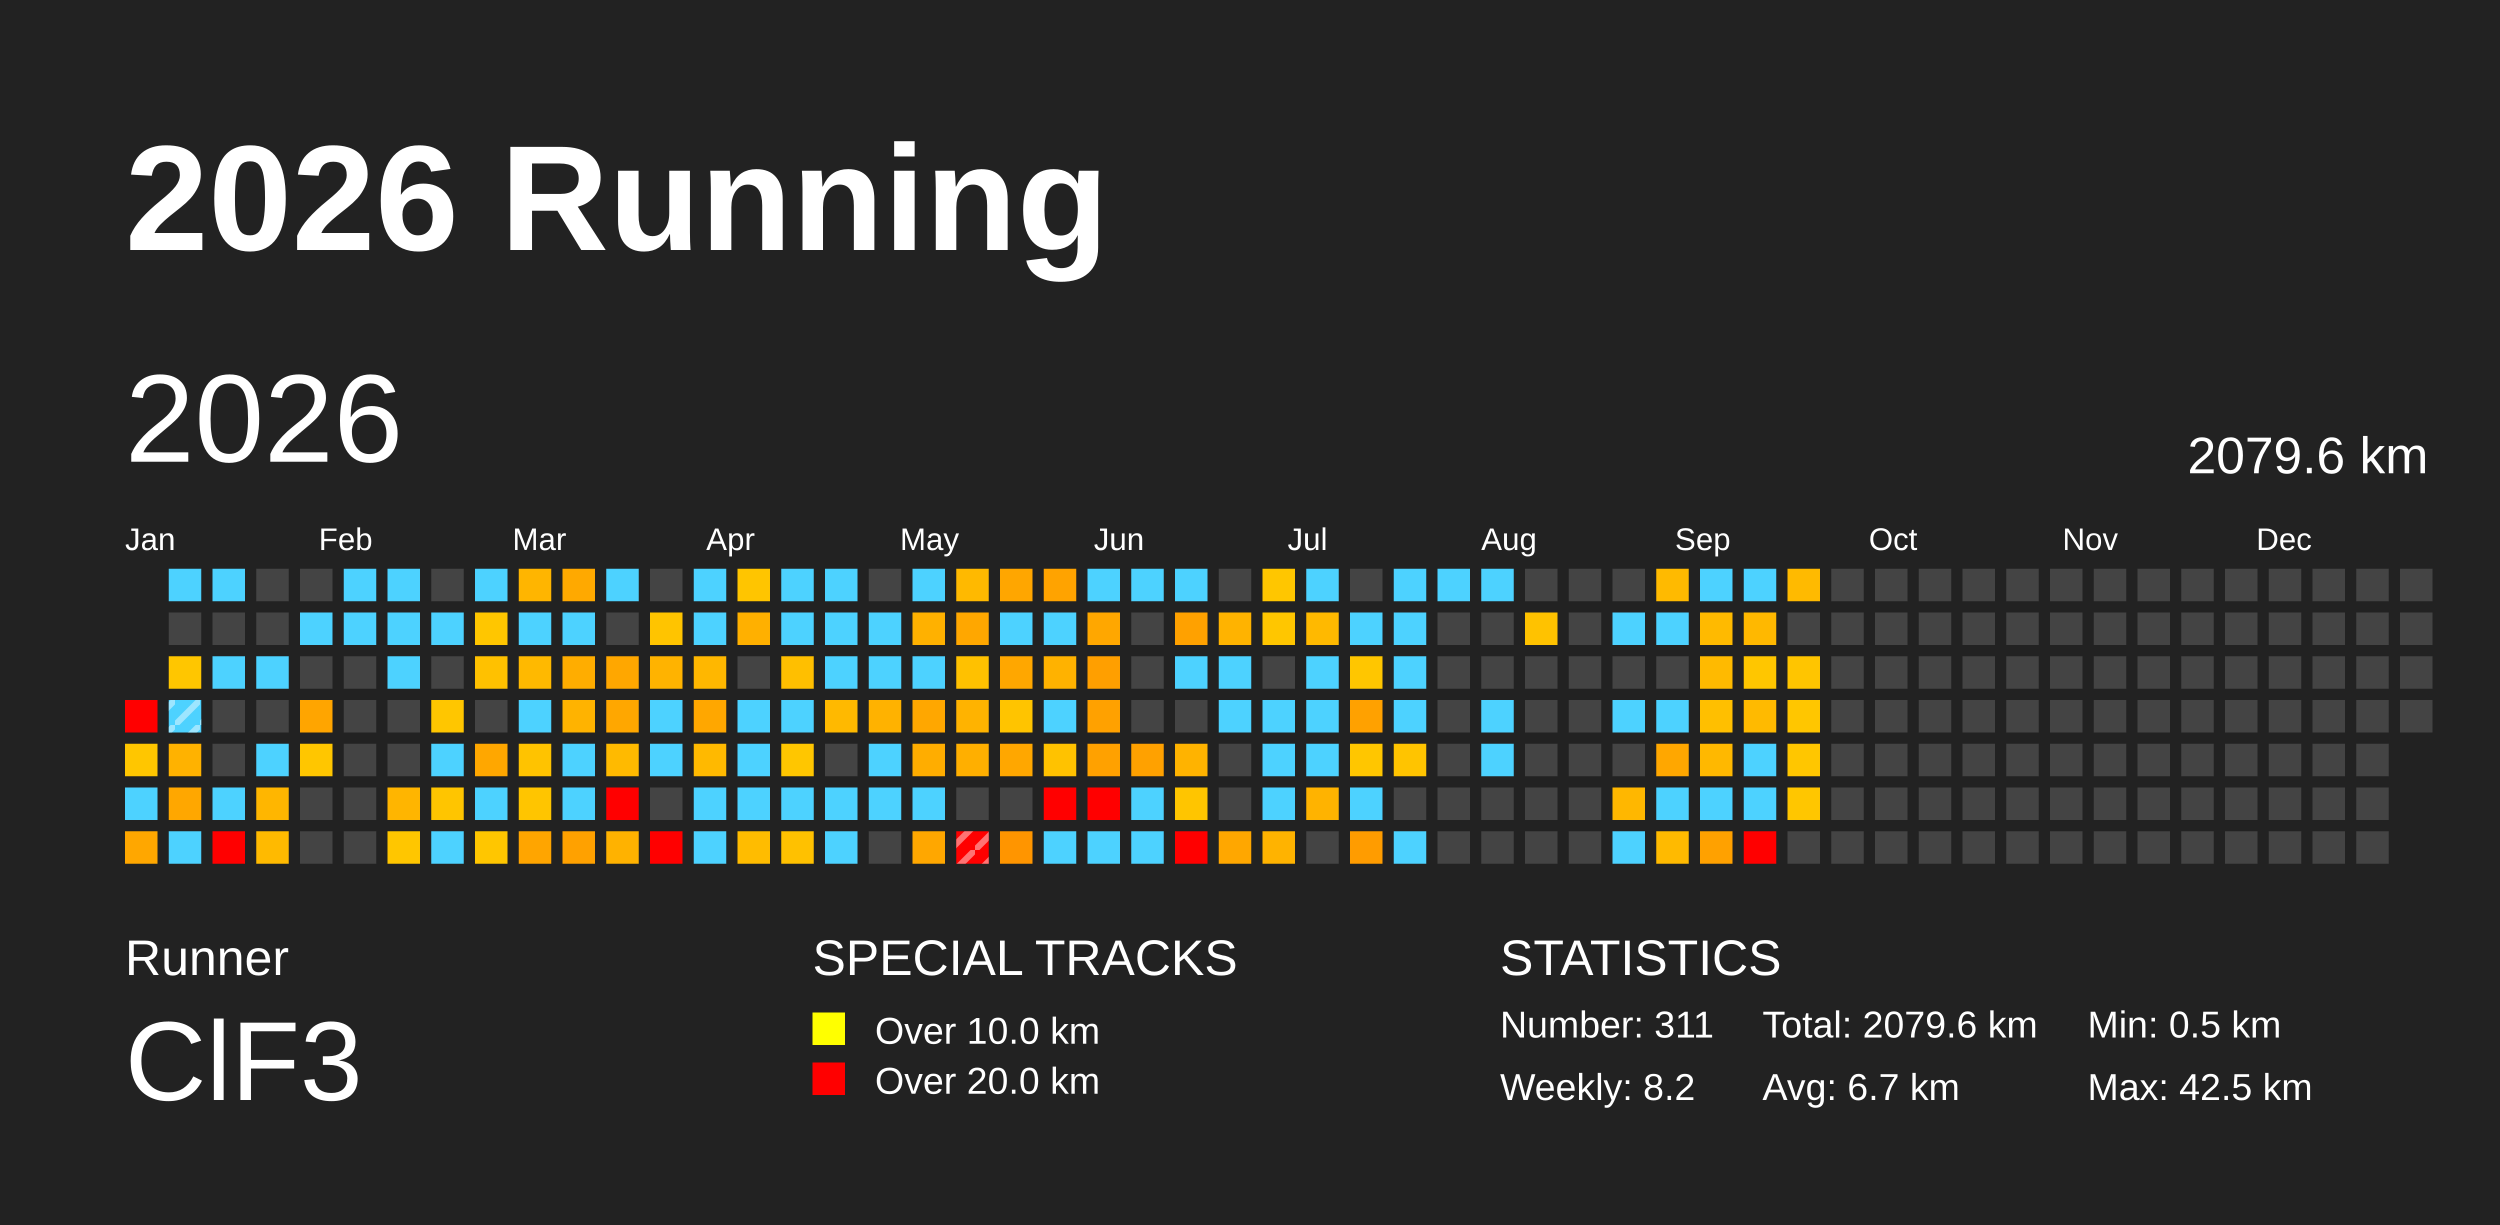
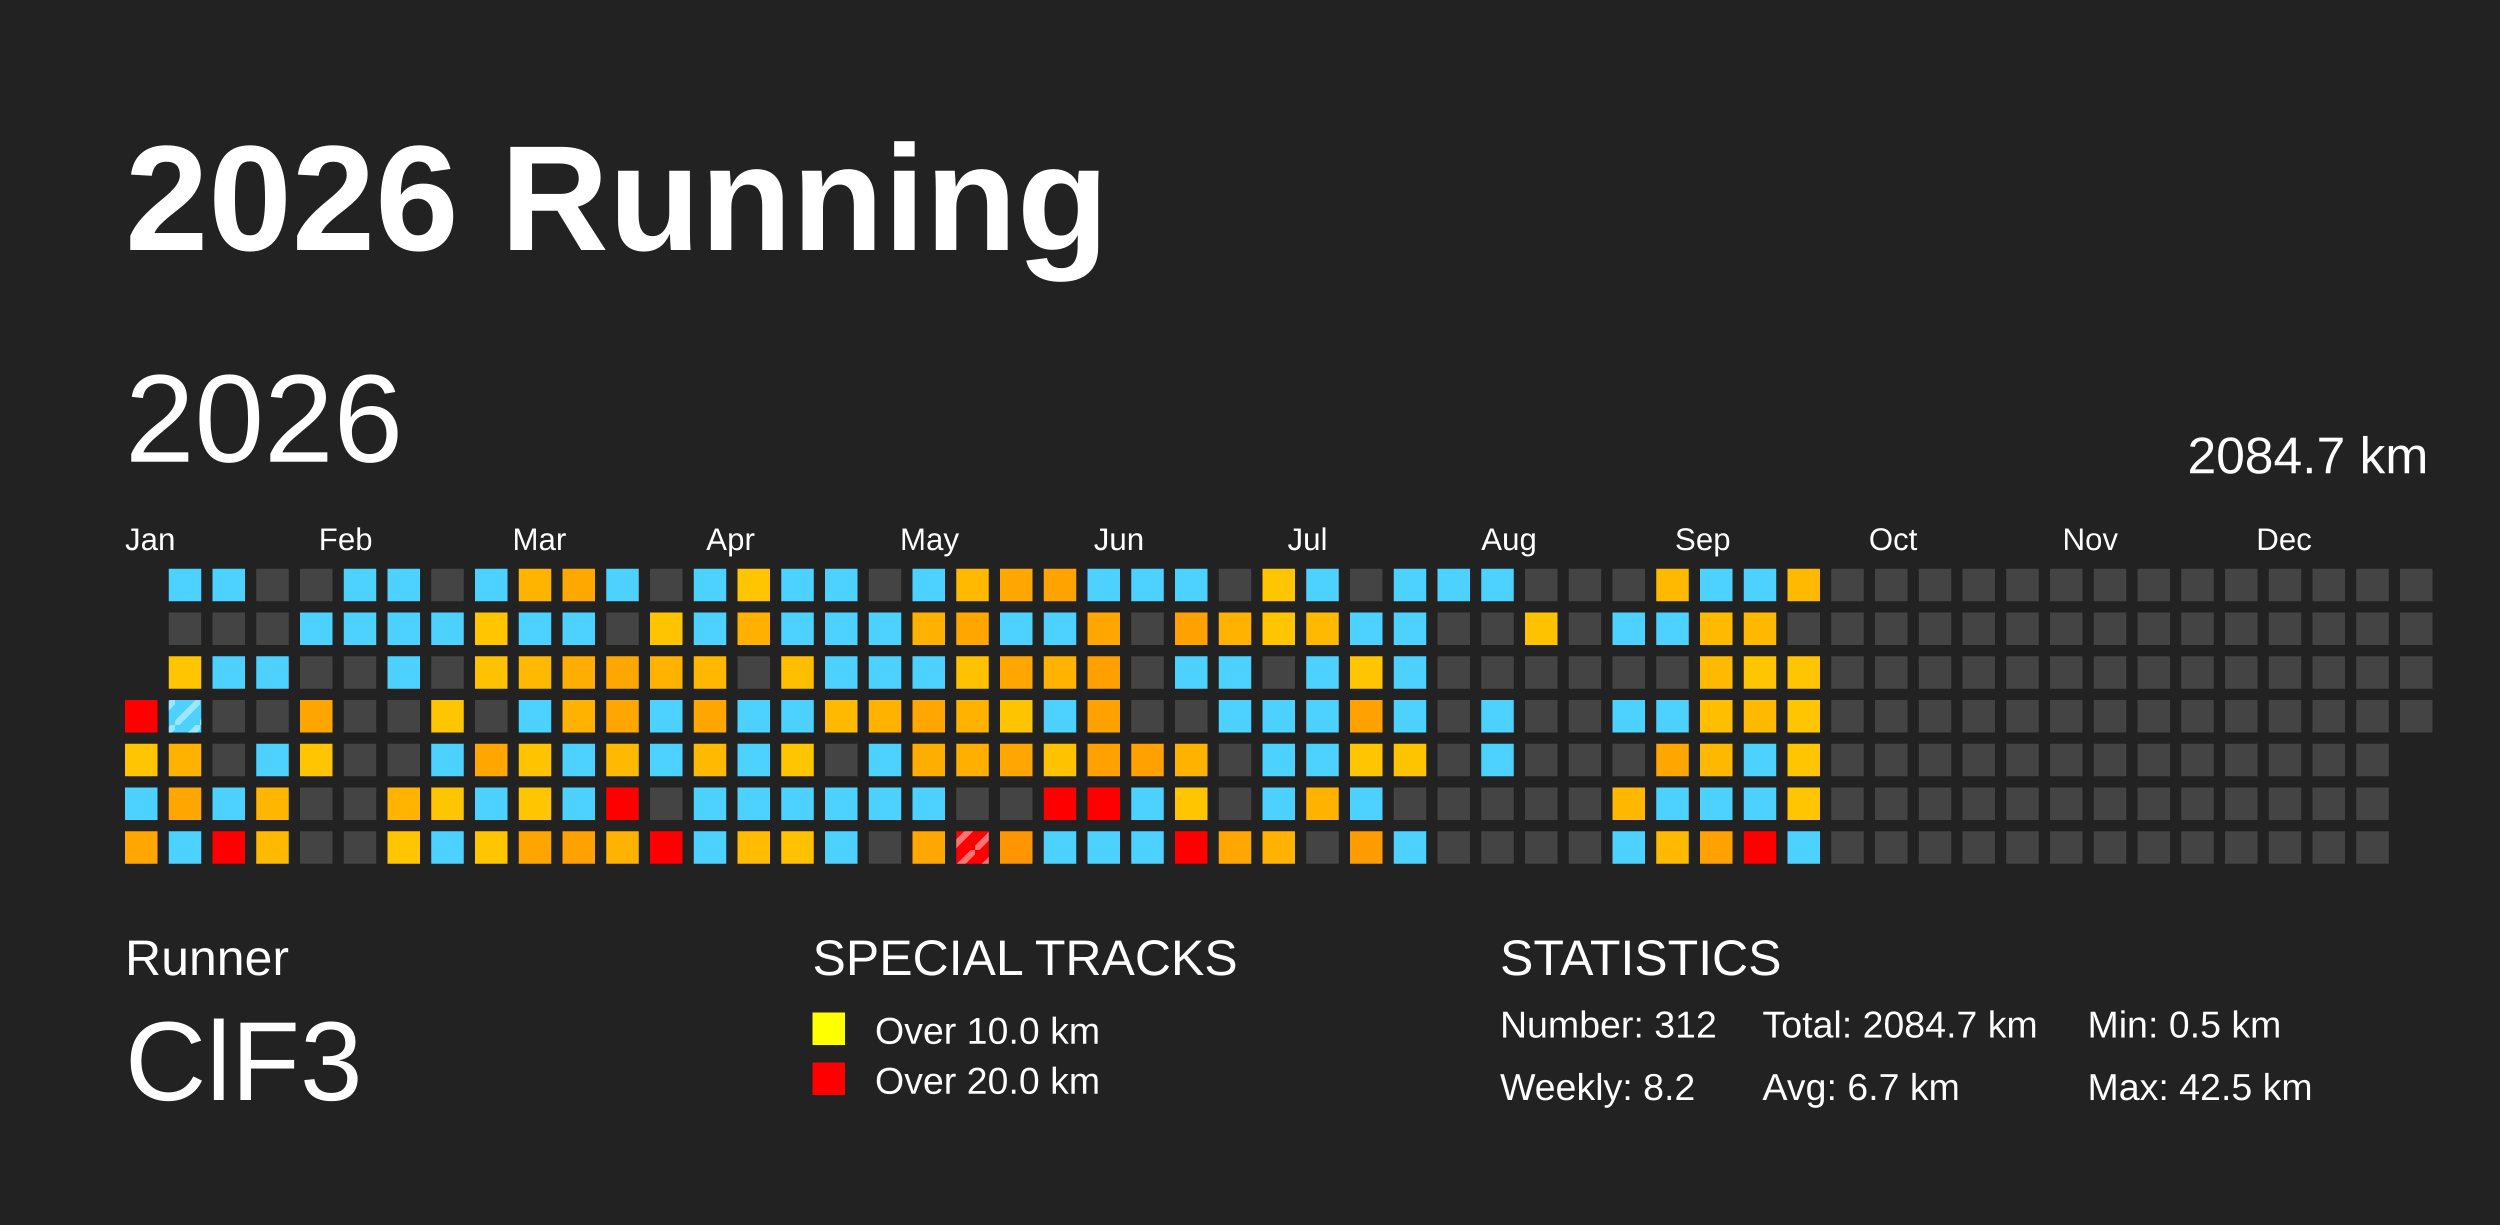
<svg xmlns="http://www.w3.org/2000/svg" baseProfile="full" height="98mm" version="1.1" viewBox="0,0,200,98" width="200mm">
  <defs>
    <pattern height="2" id="indoor-stripe" patternUnits="userSpaceOnUse" width="2">
      <line stroke="white" stroke-opacity="0.45" stroke-width="0.5" x1="0" x2="2" y1="2" y2="0" />
    </pattern>
  </defs>
  <rect fill="#222222" height="98" width="200" x="0" y="0" />
  <text fill="#FFFFFF" style="font-size:12px; font-family:Arial; font-weight:bold;" x="10" y="20">2026 Running</text>
  <text fill="#FFFFFF" style="font-size:4px; font-family:Arial" x="10" y="78">Runner</text>
  <text fill="#FFFFFF" style="font-size:9px; font-family:Arial" x="10" y="88">ClF3</text>
  <text fill="#FFFFFF" style="font-size:4px; font-family:Arial" x="65" y="78">SPECIAL TRACKS</text>
  <rect fill="yellow" height="2.6" width="2.6" x="65" y="81" />
  <text fill="#FFFFFF" style="font-size:3px; font-family:Arial" x="70" y="83.5">Over 10.0 km</text>
  <rect fill="red" height="2.6" width="2.6" x="65" y="85" />
  <text fill="#FFFFFF" style="font-size:3px; font-family:Arial" x="70" y="87.5">Over 20.0 km</text>
  <text fill="#FFFFFF" style="font-size:4px; font-family:Arial" x="120" y="78">STATISTICS</text>
-   <text fill="#FFFFFF" style="font-size:3px; font-family:Arial" x="120" y="83">Number: 311</text>
+   <text fill="#FFFFFF" style="font-size:3px; font-family:Arial" x="120" y="83">Number: 312</text>
  <text fill="#FFFFFF" style="font-size:3px; font-family:Arial" x="120" y="88">Weekly: 8.2</text>
-   <text fill="#FFFFFF" style="font-size:3px; font-family:Arial" x="141" y="83">Total: 2079.6 km</text>
+   <text fill="#FFFFFF" style="font-size:3px; font-family:Arial" x="141" y="83">Total: 2084.7 km</text>
  <text fill="#FFFFFF" style="font-size:3px; font-family:Arial" x="141" y="88">Avg: 6.7 km</text>
  <text fill="#FFFFFF" style="font-size:3px; font-family:Arial" x="167" y="83">Min: 0.5 km</text>
  <text fill="#FFFFFF" style="font-size:3px; font-family:Arial" x="167" y="88">Max: 42.5 km</text>
  <text dominant-baseline="hanging" fill="#FFFFFF" style="font-size:10.0px; font-family:Arial;" x="10" y="30">2026</text>
-   <text dominant-baseline="hanging" fill="#FFFFFF" style="font-size:4.125px; font-family:Arial;" x="175" y="35">2079.6 km</text>
+   <text dominant-baseline="hanging" fill="#FFFFFF" style="font-size:4.125px; font-family:Arial;" x="175" y="35">2084.7 km</text>
  <text fill="#FFFFFF" style="font-size:2.5px; font-family:Arial" x="10.0" y="44">Jan</text>
  <text fill="#FFFFFF" style="font-size:2.5px; font-family:Arial" x="25.5" y="44">Feb</text>
  <text fill="#FFFFFF" style="font-size:2.5px; font-family:Arial" x="41.0" y="44">Mar</text>
  <text fill="#FFFFFF" style="font-size:2.5px; font-family:Arial" x="56.5" y="44">Apr</text>
  <text fill="#FFFFFF" style="font-size:2.5px; font-family:Arial" x="72.0" y="44">May</text>
  <text fill="#FFFFFF" style="font-size:2.5px; font-family:Arial" x="87.5" y="44">Jun</text>
  <text fill="#FFFFFF" style="font-size:2.5px; font-family:Arial" x="103.0" y="44">Jul</text>
  <text fill="#FFFFFF" style="font-size:2.5px; font-family:Arial" x="118.5" y="44">Aug</text>
  <text fill="#FFFFFF" style="font-size:2.5px; font-family:Arial" x="134.0" y="44">Sep</text>
  <text fill="#FFFFFF" style="font-size:2.5px; font-family:Arial" x="149.5" y="44">Oct</text>
  <text fill="#FFFFFF" style="font-size:2.5px; font-family:Arial" x="165.0" y="44">Nov</text>
  <text fill="#FFFFFF" style="font-size:2.5px; font-family:Arial" x="180.5" y="44">Dec</text>
  <rect fill="red" height="2.6" width="2.6" x="10.0" y="56.0" />
  <rect fill="#ffc600" height="2.6" width="2.6" x="10.0" y="59.5" />
  <rect fill="#4dd2ff" height="2.6" width="2.6" x="10.0" y="63.0" />
  <rect fill="#ffa700" height="2.6" width="2.6" x="10.0" y="66.5" />
  <rect fill="#4dd2ff" height="2.6" width="2.6" x="13.5" y="45.5" />
  <rect fill="#444444" height="2.6" width="2.6" x="13.5" y="49.0" />
  <rect fill="#ffc600" height="2.6" width="2.6" x="13.5" y="52.5" />
  <rect fill="#4dd2ff" height="2.6" width="2.6" x="13.5" y="56.0" />
  <rect fill="url(#indoor-stripe)" height="2.6" style="pointer-events: none;" width="2.6" x="13.5" y="56.0" />
  <rect fill="#ffb200" height="2.6" width="2.6" x="13.5" y="59.5" />
  <rect fill="#ffa700" height="2.6" width="2.6" x="13.5" y="63.0" />
  <rect fill="#4dd2ff" height="2.6" width="2.6" x="13.5" y="66.5" />
  <rect fill="#4dd2ff" height="2.6" width="2.6" x="17.0" y="45.5" />
  <rect fill="#444444" height="2.6" width="2.6" x="17.0" y="49.0" />
  <rect fill="#4dd2ff" height="2.6" width="2.6" x="17.0" y="52.5" />
  <rect fill="#444444" height="2.6" width="2.6" x="17.0" y="56.0" />
  <rect fill="#444444" height="2.6" width="2.6" x="17.0" y="59.5" />
  <rect fill="#4dd2ff" height="2.6" width="2.6" x="17.0" y="63.0" />
  <rect fill="red" height="2.6" width="2.6" x="17.0" y="66.5" />
  <rect fill="#444444" height="2.6" width="2.6" x="20.5" y="45.5" />
  <rect fill="#444444" height="2.6" width="2.6" x="20.5" y="49.0" />
  <rect fill="#4dd2ff" height="2.6" width="2.6" x="20.5" y="52.5" />
  <rect fill="#444444" height="2.6" width="2.6" x="20.5" y="56.0" />
  <rect fill="#4dd2ff" height="2.6" width="2.6" x="20.5" y="59.5" />
  <rect fill="#ffb600" height="2.6" width="2.6" x="20.5" y="63.0" />
  <rect fill="#ffba00" height="2.6" width="2.6" x="20.5" y="66.5" />
  <rect fill="#444444" height="2.6" width="2.6" x="24.0" y="45.5" />
  <rect fill="#4dd2ff" height="2.6" width="2.6" x="24.0" y="49.0" />
  <rect fill="#444444" height="2.6" width="2.6" x="24.0" y="52.5" />
  <rect fill="#ffa500" height="2.6" width="2.6" x="24.0" y="56.0" />
  <rect fill="#ffc600" height="2.6" width="2.6" x="24.0" y="59.5" />
  <rect fill="#444444" height="2.6" width="2.6" x="24.0" y="63.0" />
  <rect fill="#444444" height="2.6" width="2.6" x="24.0" y="66.5" />
  <rect fill="#4dd2ff" height="2.6" width="2.6" x="27.5" y="45.5" />
  <rect fill="#4dd2ff" height="2.6" width="2.6" x="27.5" y="49.0" />
  <rect fill="#444444" height="2.6" width="2.6" x="27.5" y="52.5" />
  <rect fill="#444444" height="2.6" width="2.6" x="27.5" y="56.0" />
  <rect fill="#444444" height="2.6" width="2.6" x="27.5" y="59.5" />
  <rect fill="#444444" height="2.6" width="2.6" x="27.5" y="63.0" />
  <rect fill="#444444" height="2.6" width="2.6" x="27.5" y="66.5" />
  <rect fill="#4dd2ff" height="2.6" width="2.6" x="31.0" y="45.5" />
  <rect fill="#4dd2ff" height="2.6" width="2.6" x="31.0" y="49.0" />
  <rect fill="#4dd2ff" height="2.6" width="2.6" x="31.0" y="52.5" />
  <rect fill="#444444" height="2.6" width="2.6" x="31.0" y="56.0" />
  <rect fill="#444444" height="2.6" width="2.6" x="31.0" y="59.5" />
  <rect fill="#ffb500" height="2.6" width="2.6" x="31.0" y="63.0" />
  <rect fill="#ffc600" height="2.6" width="2.6" x="31.0" y="66.5" />
  <rect fill="#444444" height="2.6" width="2.6" x="34.5" y="45.5" />
  <rect fill="#4dd2ff" height="2.6" width="2.6" x="34.5" y="49.0" />
  <rect fill="#444444" height="2.6" width="2.6" x="34.5" y="52.5" />
  <rect fill="#ffc600" height="2.6" width="2.6" x="34.5" y="56.0" />
  <rect fill="#4dd2ff" height="2.6" width="2.6" x="34.5" y="59.5" />
  <rect fill="#ffc500" height="2.6" width="2.6" x="34.5" y="63.0" />
  <rect fill="#4dd2ff" height="2.6" width="2.6" x="34.5" y="66.5" />
  <rect fill="#4dd2ff" height="2.6" width="2.6" x="38.0" y="45.5" />
  <rect fill="#ffc600" height="2.6" width="2.6" x="38.0" y="49.0" />
  <rect fill="#ffc100" height="2.6" width="2.6" x="38.0" y="52.5" />
  <rect fill="#444444" height="2.6" width="2.6" x="38.0" y="56.0" />
  <rect fill="#ffa700" height="2.6" width="2.6" x="38.0" y="59.5" />
  <rect fill="#4dd2ff" height="2.6" width="2.6" x="38.0" y="63.0" />
  <rect fill="#ffc600" height="2.6" width="2.6" x="38.0" y="66.5" />
  <rect fill="#ffb500" height="2.6" width="2.6" x="41.5" y="45.5" />
  <rect fill="#4dd2ff" height="2.6" width="2.6" x="41.5" y="49.0" />
  <rect fill="#ffb900" height="2.6" width="2.6" x="41.5" y="52.5" />
  <rect fill="#4dd2ff" height="2.6" width="2.6" x="41.5" y="56.0" />
  <rect fill="#ffc300" height="2.6" width="2.6" x="41.5" y="59.5" />
  <rect fill="#ffc500" height="2.6" width="2.6" x="41.5" y="63.0" />
  <rect fill="#ffa500" height="2.6" width="2.6" x="41.5" y="66.5" />
  <rect fill="#ffa900" height="2.6" width="2.6" x="45.0" y="45.5" />
  <rect fill="#4dd2ff" height="2.6" width="2.6" x="45.0" y="49.0" />
  <rect fill="#ffad00" height="2.6" width="2.6" x="45.0" y="52.5" />
  <rect fill="#ffb300" height="2.6" width="2.6" x="45.0" y="56.0" />
  <rect fill="#4dd2ff" height="2.6" width="2.6" x="45.0" y="59.5" />
  <rect fill="#4dd2ff" height="2.6" width="2.6" x="45.0" y="63.0" />
  <rect fill="#ffa100" height="2.6" width="2.6" x="45.0" y="66.5" />
  <rect fill="#4dd2ff" height="2.6" width="2.6" x="48.5" y="45.5" />
  <rect fill="#444444" height="2.6" width="2.6" x="48.5" y="49.0" />
  <rect fill="#ffa700" height="2.6" width="2.6" x="48.5" y="52.5" />
  <rect fill="#ffa700" height="2.6" width="2.6" x="48.5" y="56.0" />
  <rect fill="#ffba00" height="2.6" width="2.6" x="48.5" y="59.5" />
  <rect fill="red" height="2.6" width="2.6" x="48.5" y="63.0" />
  <rect fill="#ffb200" height="2.6" width="2.6" x="48.5" y="66.5" />
  <rect fill="#444444" height="2.6" width="2.6" x="52.0" y="45.5" />
  <rect fill="#ffc400" height="2.6" width="2.6" x="52.0" y="49.0" />
  <rect fill="#ffb300" height="2.6" width="2.6" x="52.0" y="52.5" />
  <rect fill="#4dd2ff" height="2.6" width="2.6" x="52.0" y="56.0" />
  <rect fill="#4dd2ff" height="2.6" width="2.6" x="52.0" y="59.5" />
  <rect fill="#444444" height="2.6" width="2.6" x="52.0" y="63.0" />
  <rect fill="red" height="2.6" width="2.6" x="52.0" y="66.5" />
  <rect fill="#4dd2ff" height="2.6" width="2.6" x="55.5" y="45.5" />
  <rect fill="#4dd2ff" height="2.6" width="2.6" x="55.5" y="49.0" />
  <rect fill="#ffb700" height="2.6" width="2.6" x="55.5" y="52.5" />
  <rect fill="#ffa700" height="2.6" width="2.6" x="55.5" y="56.0" />
  <rect fill="#ffb900" height="2.6" width="2.6" x="55.5" y="59.5" />
  <rect fill="#4dd2ff" height="2.6" width="2.6" x="55.5" y="63.0" />
  <rect fill="#4dd2ff" height="2.6" width="2.6" x="55.5" y="66.5" />
  <rect fill="#ffc500" height="2.6" width="2.6" x="59.0" y="45.5" />
  <rect fill="#ffb000" height="2.6" width="2.6" x="59.0" y="49.0" />
  <rect fill="#444444" height="2.6" width="2.6" x="59.0" y="52.5" />
  <rect fill="#4dd2ff" height="2.6" width="2.6" x="59.0" y="56.0" />
  <rect fill="#4dd2ff" height="2.6" width="2.6" x="59.0" y="59.5" />
  <rect fill="#4dd2ff" height="2.6" width="2.6" x="59.0" y="63.0" />
  <rect fill="#ffbc00" height="2.6" width="2.6" x="59.0" y="66.5" />
  <rect fill="#4dd2ff" height="2.6" width="2.6" x="62.5" y="45.5" />
  <rect fill="#4dd2ff" height="2.6" width="2.6" x="62.5" y="49.0" />
  <rect fill="#ffbf00" height="2.6" width="2.6" x="62.5" y="52.5" />
  <rect fill="#4dd2ff" height="2.6" width="2.6" x="62.5" y="56.0" />
  <rect fill="#ffc600" height="2.6" width="2.6" x="62.5" y="59.5" />
  <rect fill="#4dd2ff" height="2.6" width="2.6" x="62.5" y="63.0" />
  <rect fill="#ffc100" height="2.6" width="2.6" x="62.5" y="66.5" />
  <rect fill="#4dd2ff" height="2.6" width="2.6" x="66.0" y="45.5" />
  <rect fill="#4dd2ff" height="2.6" width="2.6" x="66.0" y="49.0" />
  <rect fill="#4dd2ff" height="2.6" width="2.6" x="66.0" y="52.5" />
  <rect fill="#ffb900" height="2.6" width="2.6" x="66.0" y="56.0" />
  <rect fill="#444444" height="2.6" width="2.6" x="66.0" y="59.5" />
  <rect fill="#4dd2ff" height="2.6" width="2.6" x="66.0" y="63.0" />
  <rect fill="#4dd2ff" height="2.6" width="2.6" x="66.0" y="66.5" />
  <rect fill="#444444" height="2.6" width="2.6" x="69.5" y="45.5" />
  <rect fill="#4dd2ff" height="2.6" width="2.6" x="69.5" y="49.0" />
  <rect fill="#4dd2ff" height="2.6" width="2.6" x="69.5" y="52.5" />
  <rect fill="#ffb200" height="2.6" width="2.6" x="69.5" y="56.0" />
  <rect fill="#4dd2ff" height="2.6" width="2.6" x="69.5" y="59.5" />
  <rect fill="#4dd2ff" height="2.6" width="2.6" x="69.5" y="63.0" />
  <rect fill="#444444" height="2.6" width="2.6" x="69.5" y="66.5" />
  <rect fill="#4dd2ff" height="2.6" width="2.6" x="73.0" y="45.5" />
  <rect fill="#ffb100" height="2.6" width="2.6" x="73.0" y="49.0" />
  <rect fill="#4dd2ff" height="2.6" width="2.6" x="73.0" y="52.5" />
  <rect fill="#ffa700" height="2.6" width="2.6" x="73.0" y="56.0" />
  <rect fill="#ffad00" height="2.6" width="2.6" x="73.0" y="59.5" />
  <rect fill="#4dd2ff" height="2.6" width="2.6" x="73.0" y="63.0" />
  <rect fill="#ffa700" height="2.6" width="2.6" x="73.0" y="66.5" />
  <rect fill="#ffb900" height="2.6" width="2.6" x="76.5" y="45.5" />
  <rect fill="#ffa700" height="2.6" width="2.6" x="76.5" y="49.0" />
  <rect fill="#ffc100" height="2.6" width="2.6" x="76.5" y="52.5" />
  <rect fill="#ffb300" height="2.6" width="2.6" x="76.5" y="56.0" />
  <rect fill="#ffaf00" height="2.6" width="2.6" x="76.5" y="59.5" />
  <rect fill="#444444" height="2.6" width="2.6" x="76.5" y="63.0" />
  <rect fill="red" height="2.6" width="2.6" x="76.5" y="66.5" />
  <rect fill="url(#indoor-stripe)" height="2.6" style="pointer-events: none;" width="2.6" x="76.5" y="66.5" />
  <rect fill="#ffa600" height="2.6" width="2.6" x="80.0" y="45.5" />
  <rect fill="#4dd2ff" height="2.6" width="2.6" x="80.0" y="49.0" />
  <rect fill="#ffa700" height="2.6" width="2.6" x="80.0" y="52.5" />
  <rect fill="#ffc400" height="2.6" width="2.6" x="80.0" y="56.0" />
  <rect fill="#ffa700" height="2.6" width="2.6" x="80.0" y="59.5" />
  <rect fill="#444444" height="2.6" width="2.6" x="80.0" y="63.0" />
  <rect fill="#ff9500" height="2.6" width="2.6" x="80.0" y="66.5" />
  <rect fill="#ffa300" height="2.6" width="2.6" x="83.5" y="45.5" />
  <rect fill="#4dd2ff" height="2.6" width="2.6" x="83.5" y="49.0" />
  <rect fill="#ffb200" height="2.6" width="2.6" x="83.5" y="52.5" />
  <rect fill="#4dd2ff" height="2.6" width="2.6" x="83.5" y="56.0" />
  <rect fill="#ffc200" height="2.6" width="2.6" x="83.5" y="59.5" />
  <rect fill="red" height="2.6" width="2.6" x="83.5" y="63.0" />
  <rect fill="#4dd2ff" height="2.6" width="2.6" x="83.5" y="66.5" />
  <rect fill="#4dd2ff" height="2.6" width="2.6" x="87.0" y="45.5" />
  <rect fill="#ffa700" height="2.6" width="2.6" x="87.0" y="49.0" />
  <rect fill="#ff9f00" height="2.6" width="2.6" x="87.0" y="52.5" />
  <rect fill="#ffa100" height="2.6" width="2.6" x="87.0" y="56.0" />
  <rect fill="#ffa100" height="2.6" width="2.6" x="87.0" y="59.5" />
  <rect fill="red" height="2.6" width="2.6" x="87.0" y="63.0" />
  <rect fill="#4dd2ff" height="2.6" width="2.6" x="87.0" y="66.5" />
  <rect fill="#4dd2ff" height="2.6" width="2.6" x="90.5" y="45.5" />
  <rect fill="#444444" height="2.6" width="2.6" x="90.5" y="49.0" />
  <rect fill="#444444" height="2.6" width="2.6" x="90.5" y="52.5" />
  <rect fill="#444444" height="2.6" width="2.6" x="90.5" y="56.0" />
  <rect fill="#ffa100" height="2.6" width="2.6" x="90.5" y="59.5" />
  <rect fill="#4dd2ff" height="2.6" width="2.6" x="90.5" y="63.0" />
  <rect fill="#4dd2ff" height="2.6" width="2.6" x="90.5" y="66.5" />
  <rect fill="#4dd2ff" height="2.6" width="2.6" x="94.0" y="45.5" />
  <rect fill="#ffa100" height="2.6" width="2.6" x="94.0" y="49.0" />
  <rect fill="#4dd2ff" height="2.6" width="2.6" x="94.0" y="52.5" />
  <rect fill="#444444" height="2.6" width="2.6" x="94.0" y="56.0" />
  <rect fill="#ffb300" height="2.6" width="2.6" x="94.0" y="59.5" />
  <rect fill="#ffc500" height="2.6" width="2.6" x="94.0" y="63.0" />
  <rect fill="red" height="2.6" width="2.6" x="94.0" y="66.5" />
  <rect fill="#444444" height="2.6" width="2.6" x="97.5" y="45.5" />
  <rect fill="#ffb300" height="2.6" width="2.6" x="97.5" y="49.0" />
  <rect fill="#4dd2ff" height="2.6" width="2.6" x="97.5" y="52.5" />
  <rect fill="#4dd2ff" height="2.6" width="2.6" x="97.5" y="56.0" />
  <rect fill="#444444" height="2.6" width="2.6" x="97.5" y="59.5" />
  <rect fill="#444444" height="2.6" width="2.6" x="97.5" y="63.0" />
  <rect fill="#ffa700" height="2.6" width="2.6" x="97.5" y="66.5" />
  <rect fill="#ffc600" height="2.6" width="2.6" x="101.0" y="45.5" />
  <rect fill="#ffc600" height="2.6" width="2.6" x="101.0" y="49.0" />
  <rect fill="#444444" height="2.6" width="2.6" x="101.0" y="52.5" />
  <rect fill="#4dd2ff" height="2.6" width="2.6" x="101.0" y="56.0" />
  <rect fill="#4dd2ff" height="2.6" width="2.6" x="101.0" y="59.5" />
  <rect fill="#4dd2ff" height="2.6" width="2.6" x="101.0" y="63.0" />
  <rect fill="#ffb300" height="2.6" width="2.6" x="101.0" y="66.5" />
  <rect fill="#4dd2ff" height="2.6" width="2.6" x="104.5" y="45.5" />
  <rect fill="#ffb900" height="2.6" width="2.6" x="104.5" y="49.0" />
  <rect fill="#4dd2ff" height="2.6" width="2.6" x="104.5" y="52.5" />
  <rect fill="#4dd2ff" height="2.6" width="2.6" x="104.5" y="56.0" />
  <rect fill="#4dd2ff" height="2.6" width="2.6" x="104.5" y="59.5" />
  <rect fill="#ffb300" height="2.6" width="2.6" x="104.5" y="63.0" />
  <rect fill="#444444" height="2.6" width="2.6" x="104.5" y="66.5" />
  <rect fill="#444444" height="2.6" width="2.6" x="108.0" y="45.5" />
  <rect fill="#4dd2ff" height="2.6" width="2.6" x="108.0" y="49.0" />
  <rect fill="#ffc600" height="2.6" width="2.6" x="108.0" y="52.5" />
  <rect fill="#ffa100" height="2.6" width="2.6" x="108.0" y="56.0" />
  <rect fill="#ffc600" height="2.6" width="2.6" x="108.0" y="59.5" />
  <rect fill="#4dd2ff" height="2.6" width="2.6" x="108.0" y="63.0" />
  <rect fill="#ff9c00" height="2.6" width="2.6" x="108.0" y="66.5" />
  <rect fill="#4dd2ff" height="2.6" width="2.6" x="111.5" y="45.5" />
  <rect fill="#4dd2ff" height="2.6" width="2.6" x="111.5" y="49.0" />
  <rect fill="#4dd2ff" height="2.6" width="2.6" x="111.5" y="52.5" />
  <rect fill="#4dd2ff" height="2.6" width="2.6" x="111.5" y="56.0" />
  <rect fill="#ffc400" height="2.6" width="2.6" x="111.5" y="59.5" />
  <rect fill="#444444" height="2.6" width="2.6" x="111.5" y="63.0" />
  <rect fill="#4dd2ff" height="2.6" width="2.6" x="111.5" y="66.5" />
  <rect fill="#4dd2ff" height="2.6" width="2.6" x="115.0" y="45.5" />
  <rect fill="#444444" height="2.6" width="2.6" x="115.0" y="49.0" />
  <rect fill="#444444" height="2.6" width="2.6" x="115.0" y="52.5" />
  <rect fill="#444444" height="2.6" width="2.6" x="115.0" y="56.0" />
  <rect fill="#444444" height="2.6" width="2.6" x="115.0" y="59.5" />
  <rect fill="#444444" height="2.6" width="2.6" x="115.0" y="63.0" />
  <rect fill="#444444" height="2.6" width="2.6" x="115.0" y="66.5" />
  <rect fill="#4dd2ff" height="2.6" width="2.6" x="118.5" y="45.5" />
  <rect fill="#444444" height="2.6" width="2.6" x="118.5" y="49.0" />
  <rect fill="#444444" height="2.6" width="2.6" x="118.5" y="52.5" />
  <rect fill="#4dd2ff" height="2.6" width="2.6" x="118.5" y="56.0" />
  <rect fill="#4dd2ff" height="2.6" width="2.6" x="118.5" y="59.5" />
  <rect fill="#444444" height="2.6" width="2.6" x="118.5" y="63.0" />
  <rect fill="#444444" height="2.6" width="2.6" x="118.5" y="66.5" />
  <rect fill="#444444" height="2.6" width="2.6" x="122.0" y="45.5" />
  <rect fill="#ffc200" height="2.6" width="2.6" x="122.0" y="49.0" />
  <rect fill="#444444" height="2.6" width="2.6" x="122.0" y="52.5" />
  <rect fill="#444444" height="2.6" width="2.6" x="122.0" y="56.0" />
  <rect fill="#444444" height="2.6" width="2.6" x="122.0" y="59.5" />
  <rect fill="#444444" height="2.6" width="2.6" x="122.0" y="63.0" />
  <rect fill="#444444" height="2.6" width="2.6" x="122.0" y="66.5" />
  <rect fill="#444444" height="2.6" width="2.6" x="125.5" y="45.5" />
  <rect fill="#444444" height="2.6" width="2.6" x="125.5" y="49.0" />
  <rect fill="#444444" height="2.6" width="2.6" x="125.5" y="52.5" />
  <rect fill="#444444" height="2.6" width="2.6" x="125.5" y="56.0" />
  <rect fill="#444444" height="2.6" width="2.6" x="125.5" y="59.5" />
  <rect fill="#444444" height="2.6" width="2.6" x="125.5" y="63.0" />
  <rect fill="#444444" height="2.6" width="2.6" x="125.5" y="66.5" />
  <rect fill="#444444" height="2.6" width="2.6" x="129.0" y="45.5" />
  <rect fill="#4dd2ff" height="2.6" width="2.6" x="129.0" y="49.0" />
  <rect fill="#444444" height="2.6" width="2.6" x="129.0" y="52.5" />
  <rect fill="#4dd2ff" height="2.6" width="2.6" x="129.0" y="56.0" />
  <rect fill="#444444" height="2.6" width="2.6" x="129.0" y="59.5" />
  <rect fill="#ffb700" height="2.6" width="2.6" x="129.0" y="63.0" />
  <rect fill="#4dd2ff" height="2.6" width="2.6" x="129.0" y="66.5" />
  <rect fill="#ffba00" height="2.6" width="2.6" x="132.5" y="45.5" />
  <rect fill="#4dd2ff" height="2.6" width="2.6" x="132.5" y="49.0" />
  <rect fill="#444444" height="2.6" width="2.6" x="132.5" y="52.5" />
  <rect fill="#4dd2ff" height="2.6" width="2.6" x="132.5" y="56.0" />
  <rect fill="#ffa700" height="2.6" width="2.6" x="132.5" y="59.5" />
  <rect fill="#4dd2ff" height="2.6" width="2.6" x="132.5" y="63.0" />
  <rect fill="#ffba00" height="2.6" width="2.6" x="132.5" y="66.5" />
  <rect fill="#4dd2ff" height="2.6" width="2.6" x="136.0" y="45.5" />
  <rect fill="#ffba00" height="2.6" width="2.6" x="136.0" y="49.0" />
  <rect fill="#ffba00" height="2.6" width="2.6" x="136.0" y="52.5" />
  <rect fill="#ffbf00" height="2.6" width="2.6" x="136.0" y="56.0" />
  <rect fill="#ffb800" height="2.6" width="2.6" x="136.0" y="59.5" />
  <rect fill="#4dd2ff" height="2.6" width="2.6" x="136.0" y="63.0" />
  <rect fill="#ffa100" height="2.6" width="2.6" x="136.0" y="66.5" />
  <rect fill="#4dd2ff" height="2.6" width="2.6" x="139.5" y="45.5" />
  <rect fill="#ffb800" height="2.6" width="2.6" x="139.5" y="49.0" />
  <rect fill="#ffc600" height="2.6" width="2.6" x="139.5" y="52.5" />
  <rect fill="#ffba00" height="2.6" width="2.6" x="139.5" y="56.0" />
  <rect fill="#4dd2ff" height="2.6" width="2.6" x="139.5" y="59.5" />
  <rect fill="#4dd2ff" height="2.6" width="2.6" x="139.5" y="63.0" />
  <rect fill="red" height="2.6" width="2.6" x="139.5" y="66.5" />
  <rect fill="#ffba00" height="2.6" width="2.6" x="143.0" y="45.5" />
  <rect fill="#444444" height="2.6" width="2.6" x="143.0" y="49.0" />
  <rect fill="#ffc500" height="2.6" width="2.6" x="143.0" y="52.5" />
  <rect fill="#ffc600" height="2.6" width="2.6" x="143.0" y="56.0" />
  <rect fill="#ffc600" height="2.6" width="2.6" x="143.0" y="59.5" />
  <rect fill="#ffc600" height="2.6" width="2.6" x="143.0" y="63.0" />
-   <rect fill="#444444" height="2.6" width="2.6" x="143.0" y="66.5" />
+   <rect fill="#4dd2ff" height="2.6" width="2.6" x="143.0" y="66.5" />
  <rect fill="#444444" height="2.6" width="2.6" x="146.5" y="45.5" />
  <rect fill="#444444" height="2.6" width="2.6" x="146.5" y="49.0" />
  <rect fill="#444444" height="2.6" width="2.6" x="146.5" y="52.5" />
  <rect fill="#444444" height="2.6" width="2.6" x="146.5" y="56.0" />
  <rect fill="#444444" height="2.6" width="2.6" x="146.5" y="59.5" />
  <rect fill="#444444" height="2.6" width="2.6" x="146.5" y="63.0" />
  <rect fill="#444444" height="2.6" width="2.6" x="146.5" y="66.5" />
  <rect fill="#444444" height="2.6" width="2.6" x="150.0" y="45.5" />
  <rect fill="#444444" height="2.6" width="2.6" x="150.0" y="49.0" />
  <rect fill="#444444" height="2.6" width="2.6" x="150.0" y="52.5" />
  <rect fill="#444444" height="2.6" width="2.6" x="150.0" y="56.0" />
  <rect fill="#444444" height="2.6" width="2.6" x="150.0" y="59.5" />
  <rect fill="#444444" height="2.6" width="2.6" x="150.0" y="63.0" />
  <rect fill="#444444" height="2.6" width="2.6" x="150.0" y="66.5" />
  <rect fill="#444444" height="2.6" width="2.6" x="153.5" y="45.5" />
  <rect fill="#444444" height="2.6" width="2.6" x="153.5" y="49.0" />
  <rect fill="#444444" height="2.6" width="2.6" x="153.5" y="52.5" />
  <rect fill="#444444" height="2.6" width="2.6" x="153.5" y="56.0" />
  <rect fill="#444444" height="2.6" width="2.6" x="153.5" y="59.5" />
  <rect fill="#444444" height="2.6" width="2.6" x="153.5" y="63.0" />
  <rect fill="#444444" height="2.6" width="2.6" x="153.5" y="66.5" />
  <rect fill="#444444" height="2.6" width="2.6" x="157.0" y="45.5" />
  <rect fill="#444444" height="2.6" width="2.6" x="157.0" y="49.0" />
  <rect fill="#444444" height="2.6" width="2.6" x="157.0" y="52.5" />
  <rect fill="#444444" height="2.6" width="2.6" x="157.0" y="56.0" />
  <rect fill="#444444" height="2.6" width="2.6" x="157.0" y="59.5" />
  <rect fill="#444444" height="2.6" width="2.6" x="157.0" y="63.0" />
  <rect fill="#444444" height="2.6" width="2.6" x="157.0" y="66.5" />
  <rect fill="#444444" height="2.6" width="2.6" x="160.5" y="45.5" />
  <rect fill="#444444" height="2.6" width="2.6" x="160.5" y="49.0" />
  <rect fill="#444444" height="2.6" width="2.6" x="160.5" y="52.5" />
  <rect fill="#444444" height="2.6" width="2.6" x="160.5" y="56.0" />
  <rect fill="#444444" height="2.6" width="2.6" x="160.5" y="59.5" />
  <rect fill="#444444" height="2.6" width="2.6" x="160.5" y="63.0" />
  <rect fill="#444444" height="2.6" width="2.6" x="160.5" y="66.5" />
  <rect fill="#444444" height="2.6" width="2.6" x="164.0" y="45.5" />
  <rect fill="#444444" height="2.6" width="2.6" x="164.0" y="49.0" />
  <rect fill="#444444" height="2.6" width="2.6" x="164.0" y="52.5" />
  <rect fill="#444444" height="2.6" width="2.6" x="164.0" y="56.0" />
  <rect fill="#444444" height="2.6" width="2.6" x="164.0" y="59.5" />
  <rect fill="#444444" height="2.6" width="2.6" x="164.0" y="63.0" />
  <rect fill="#444444" height="2.6" width="2.6" x="164.0" y="66.5" />
  <rect fill="#444444" height="2.6" width="2.6" x="167.5" y="45.5" />
  <rect fill="#444444" height="2.6" width="2.6" x="167.5" y="49.0" />
  <rect fill="#444444" height="2.6" width="2.6" x="167.5" y="52.5" />
  <rect fill="#444444" height="2.6" width="2.6" x="167.5" y="56.0" />
  <rect fill="#444444" height="2.6" width="2.6" x="167.5" y="59.5" />
  <rect fill="#444444" height="2.6" width="2.6" x="167.5" y="63.0" />
  <rect fill="#444444" height="2.6" width="2.6" x="167.5" y="66.5" />
  <rect fill="#444444" height="2.6" width="2.6" x="171.0" y="45.5" />
  <rect fill="#444444" height="2.6" width="2.6" x="171.0" y="49.0" />
  <rect fill="#444444" height="2.6" width="2.6" x="171.0" y="52.5" />
  <rect fill="#444444" height="2.6" width="2.6" x="171.0" y="56.0" />
  <rect fill="#444444" height="2.6" width="2.6" x="171.0" y="59.5" />
  <rect fill="#444444" height="2.6" width="2.6" x="171.0" y="63.0" />
  <rect fill="#444444" height="2.6" width="2.6" x="171.0" y="66.5" />
  <rect fill="#444444" height="2.6" width="2.6" x="174.5" y="45.5" />
  <rect fill="#444444" height="2.6" width="2.6" x="174.5" y="49.0" />
  <rect fill="#444444" height="2.6" width="2.6" x="174.5" y="52.5" />
  <rect fill="#444444" height="2.6" width="2.6" x="174.5" y="56.0" />
  <rect fill="#444444" height="2.6" width="2.6" x="174.5" y="59.5" />
  <rect fill="#444444" height="2.6" width="2.6" x="174.5" y="63.0" />
  <rect fill="#444444" height="2.6" width="2.6" x="174.5" y="66.5" />
  <rect fill="#444444" height="2.6" width="2.6" x="178.0" y="45.5" />
  <rect fill="#444444" height="2.6" width="2.6" x="178.0" y="49.0" />
  <rect fill="#444444" height="2.6" width="2.6" x="178.0" y="52.5" />
  <rect fill="#444444" height="2.6" width="2.6" x="178.0" y="56.0" />
  <rect fill="#444444" height="2.6" width="2.6" x="178.0" y="59.5" />
  <rect fill="#444444" height="2.6" width="2.6" x="178.0" y="63.0" />
  <rect fill="#444444" height="2.6" width="2.6" x="178.0" y="66.5" />
  <rect fill="#444444" height="2.6" width="2.6" x="181.5" y="45.5" />
  <rect fill="#444444" height="2.6" width="2.6" x="181.5" y="49.0" />
  <rect fill="#444444" height="2.6" width="2.6" x="181.5" y="52.5" />
  <rect fill="#444444" height="2.6" width="2.6" x="181.5" y="56.0" />
  <rect fill="#444444" height="2.6" width="2.6" x="181.5" y="59.5" />
  <rect fill="#444444" height="2.6" width="2.6" x="181.5" y="63.0" />
  <rect fill="#444444" height="2.6" width="2.6" x="181.5" y="66.5" />
  <rect fill="#444444" height="2.6" width="2.6" x="185.0" y="45.5" />
  <rect fill="#444444" height="2.6" width="2.6" x="185.0" y="49.0" />
  <rect fill="#444444" height="2.6" width="2.6" x="185.0" y="52.5" />
  <rect fill="#444444" height="2.6" width="2.6" x="185.0" y="56.0" />
  <rect fill="#444444" height="2.6" width="2.6" x="185.0" y="59.5" />
  <rect fill="#444444" height="2.6" width="2.6" x="185.0" y="63.0" />
  <rect fill="#444444" height="2.6" width="2.6" x="185.0" y="66.5" />
  <rect fill="#444444" height="2.6" width="2.6" x="188.5" y="45.5" />
  <rect fill="#444444" height="2.6" width="2.6" x="188.5" y="49.0" />
  <rect fill="#444444" height="2.6" width="2.6" x="188.5" y="52.5" />
  <rect fill="#444444" height="2.6" width="2.6" x="188.5" y="56.0" />
  <rect fill="#444444" height="2.6" width="2.6" x="188.5" y="59.5" />
  <rect fill="#444444" height="2.6" width="2.6" x="188.5" y="63.0" />
  <rect fill="#444444" height="2.6" width="2.6" x="188.5" y="66.5" />
  <rect fill="#444444" height="2.6" width="2.6" x="192.0" y="45.5" />
  <rect fill="#444444" height="2.6" width="2.6" x="192.0" y="49.0" />
  <rect fill="#444444" height="2.6" width="2.6" x="192.0" y="52.5" />
  <rect fill="#444444" height="2.6" width="2.6" x="192.0" y="56.0" />
</svg>
